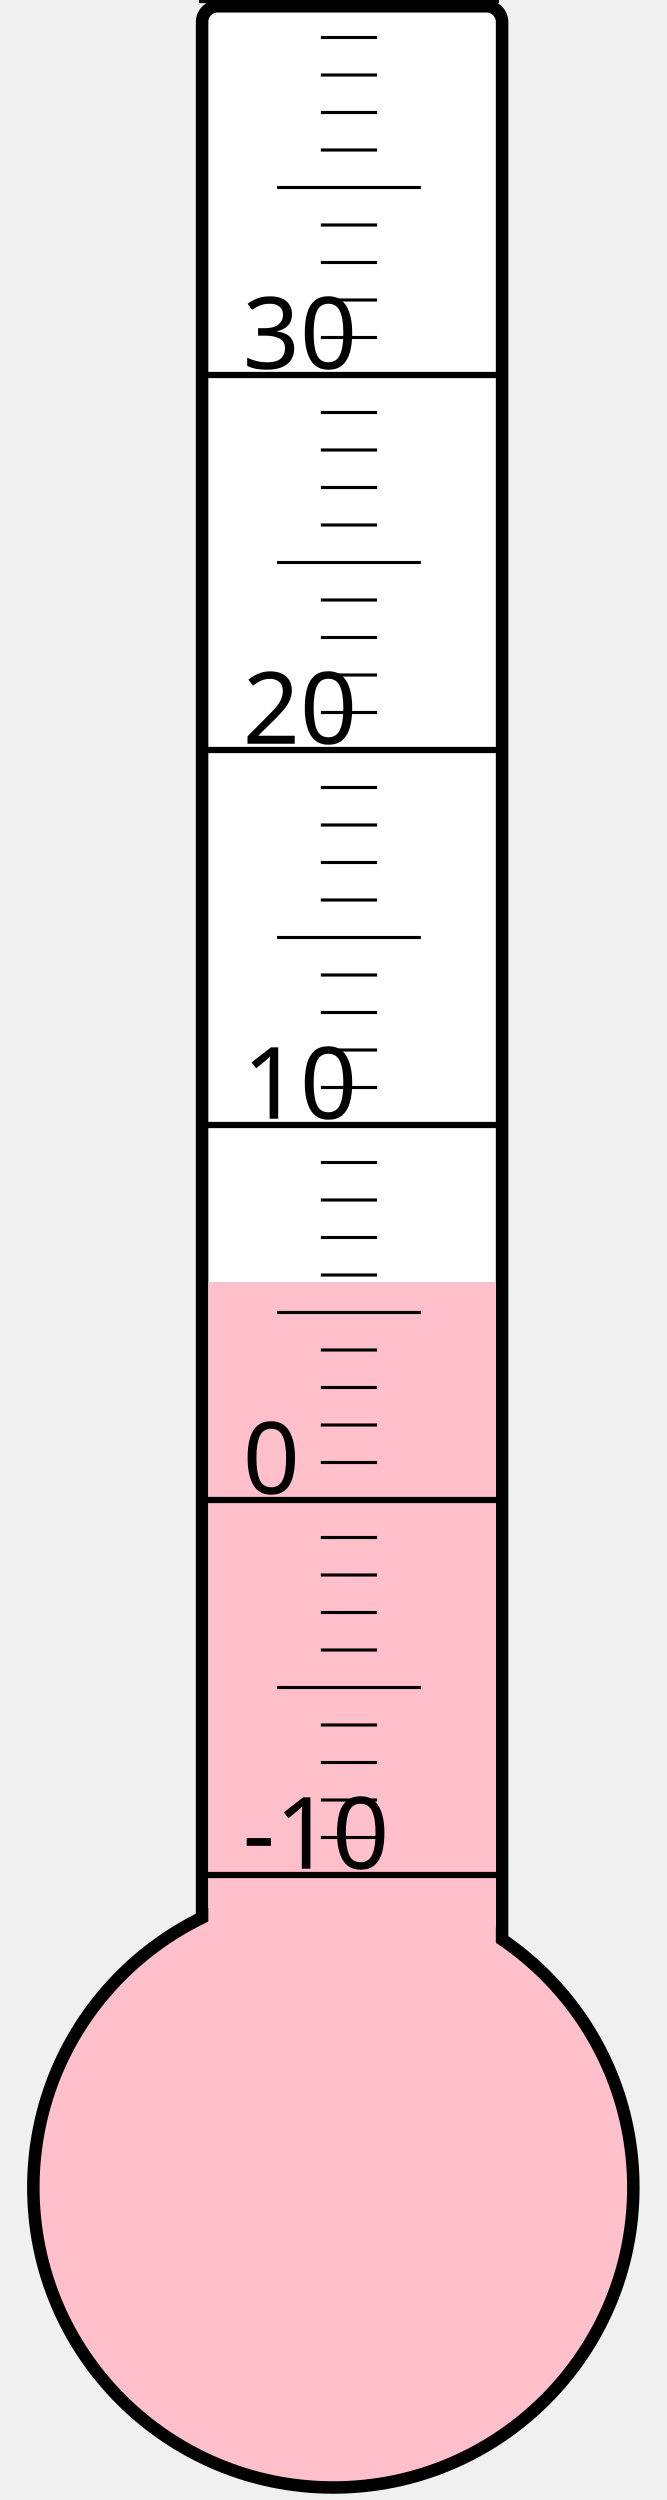
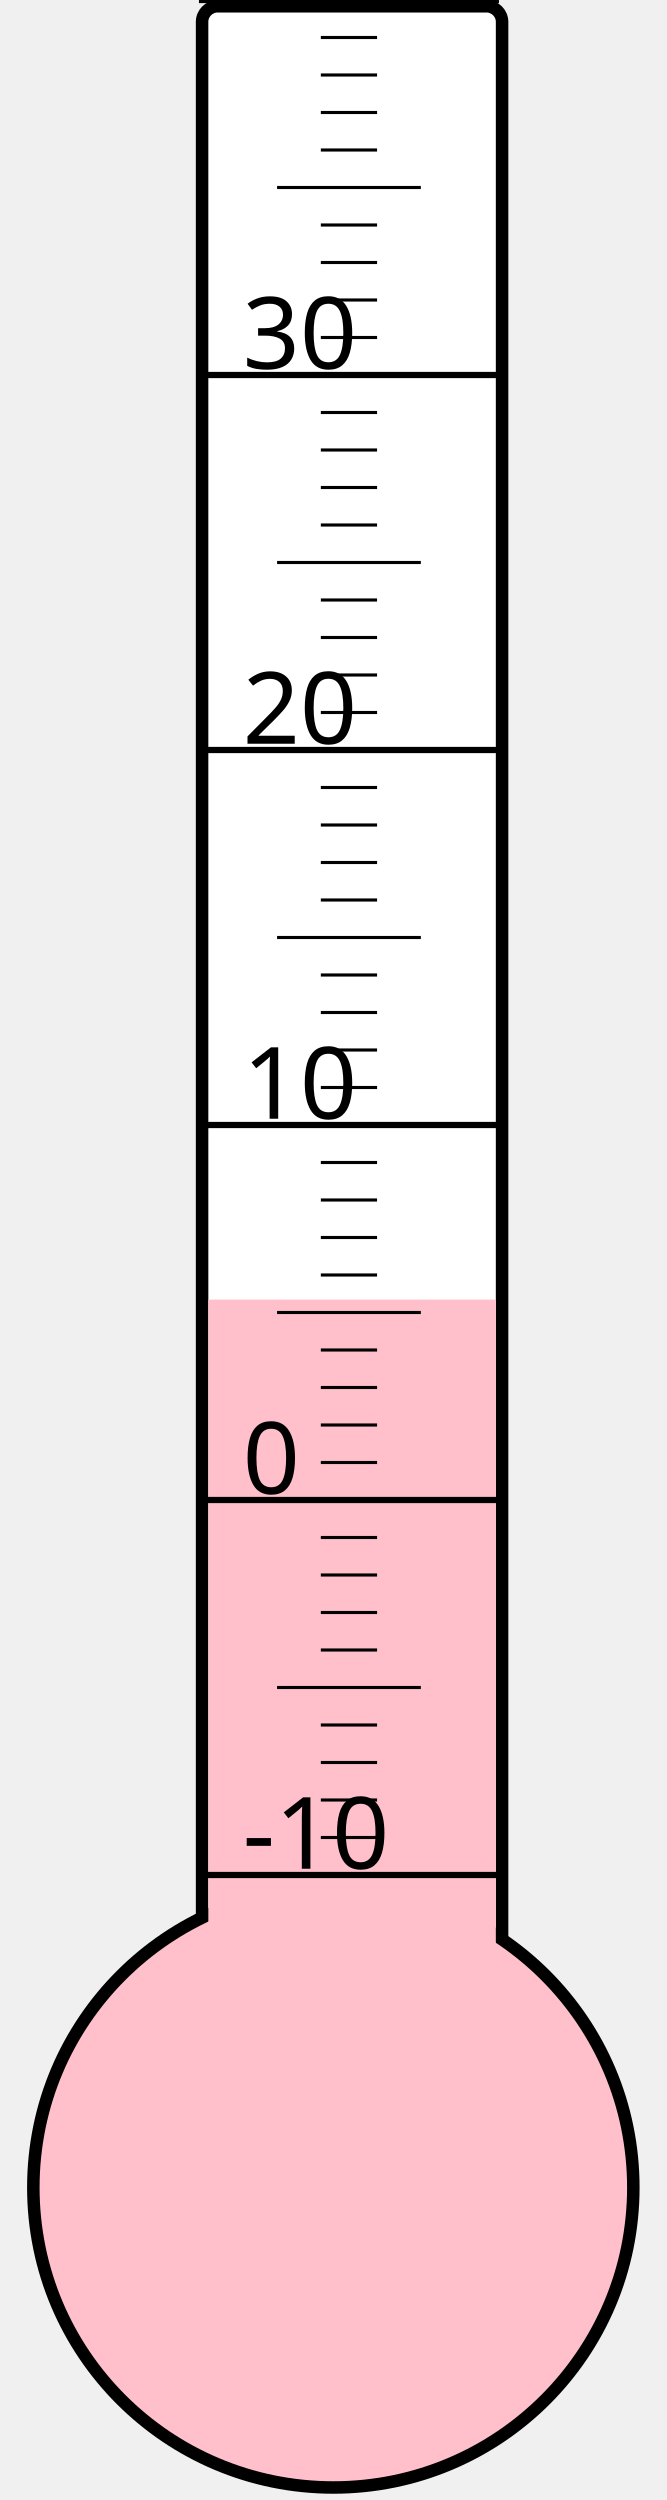
<svg xmlns="http://www.w3.org/2000/svg" width="40px" height="150px" viewBox="0 0 200 800">
  <rect width="200" height="800" x="0" y="0" style="fill: #ffffeb; fill-opacity: 0;" />
  <rect width="96" height="680" x="58" y="2" rx="5" ry="5" style="fill: white; fill-opacity: 1; stroke: black; stroke-width: 4;" />
  <circle cx="100" cy="700" r="96" style="fill: pink; stroke: black; stroke-width: 4;" />
-   <rect width="92" height="289.75" x="60" y="410.25" style="fill: pink; fill-opacity: 1; stroke-width: 0;" />
+   <rect width="92" height="284.125" x="60" y="415.875" style="fill: pink; fill-opacity: 1; stroke-width: 0;" />
  <text x="71" y="598" style="font-family: sans-serif; font-size: 24pt;">-10</text>
  <text x="71" y="478" style="font-family: sans-serif; font-size: 24pt;">0</text>
  <text x="71" y="358" style="font-family: sans-serif; font-size: 24pt;">10</text>
  <text x="71" y="238" style="font-family: sans-serif; font-size: 24pt;">20</text>
  <text x="71" y="118" style="font-family: sans-serif; font-size: 24pt;">30</text>
  <g style="stroke: black;">
    <line x1="57" y1="600" x2="153" y2="600" style="stroke-width: 2;" />
    <line x1="96" y1="588" x2="114" y2="588" style="stroke-width: 1;" />
    <line x1="96" y1="576" x2="114" y2="576" style="stroke-width: 1;" />
    <line x1="96" y1="564" x2="114" y2="564" style="stroke-width: 1;" />
    <line x1="96" y1="552" x2="114" y2="552" style="stroke-width: 1;" />
    <line x1="82" y1="540" x2="128" y2="540" style="stroke-width: 1;" />
    <line x1="96" y1="528" x2="114" y2="528" style="stroke-width: 1;" />
    <line x1="96" y1="516" x2="114" y2="516" style="stroke-width: 1;" />
    <line x1="96" y1="504" x2="114" y2="504" style="stroke-width: 1;" />
    <line x1="96" y1="492" x2="114" y2="492" style="stroke-width: 1;" />
    <line x1="57" y1="480" x2="153" y2="480" style="stroke-width: 2;" />
    <line x1="96" y1="468" x2="114" y2="468" style="stroke-width: 1;" />
    <line x1="96" y1="456" x2="114" y2="456" style="stroke-width: 1;" />
    <line x1="96" y1="444" x2="114" y2="444" style="stroke-width: 1;" />
    <line x1="96" y1="432" x2="114" y2="432" style="stroke-width: 1;" />
    <line x1="82" y1="420" x2="128" y2="420" style="stroke-width: 1;" />
    <line x1="96" y1="408" x2="114" y2="408" style="stroke-width: 1;" />
    <line x1="96" y1="396" x2="114" y2="396" style="stroke-width: 1;" />
    <line x1="96" y1="384" x2="114" y2="384" style="stroke-width: 1;" />
    <line x1="96" y1="372" x2="114" y2="372" style="stroke-width: 1;" />
    <line x1="57" y1="360" x2="153" y2="360" style="stroke-width: 2;" />
    <line x1="96" y1="348" x2="114" y2="348" style="stroke-width: 1;" />
    <line x1="96" y1="336" x2="114" y2="336" style="stroke-width: 1;" />
    <line x1="96" y1="324" x2="114" y2="324" style="stroke-width: 1;" />
    <line x1="96" y1="312" x2="114" y2="312" style="stroke-width: 1;" />
    <line x1="82" y1="300" x2="128" y2="300" style="stroke-width: 1;" />
    <line x1="96" y1="288" x2="114" y2="288" style="stroke-width: 1;" />
    <line x1="96" y1="276" x2="114" y2="276" style="stroke-width: 1;" />
    <line x1="96" y1="264" x2="114" y2="264" style="stroke-width: 1;" />
    <line x1="96" y1="252" x2="114" y2="252" style="stroke-width: 1;" />
    <line x1="57" y1="240" x2="153" y2="240" style="stroke-width: 2;" />
    <line x1="96" y1="228" x2="114" y2="228" style="stroke-width: 1;" />
    <line x1="96" y1="216" x2="114" y2="216" style="stroke-width: 1;" />
    <line x1="96" y1="204" x2="114" y2="204" style="stroke-width: 1;" />
    <line x1="96" y1="192" x2="114" y2="192" style="stroke-width: 1;" />
    <line x1="82" y1="180" x2="128" y2="180" style="stroke-width: 1;" />
    <line x1="96" y1="168" x2="114" y2="168" style="stroke-width: 1;" />
    <line x1="96" y1="156" x2="114" y2="156" style="stroke-width: 1;" />
    <line x1="96" y1="144" x2="114" y2="144" style="stroke-width: 1;" />
    <line x1="96" y1="132" x2="114" y2="132" style="stroke-width: 1;" />
    <line x1="57" y1="120" x2="153" y2="120" style="stroke-width: 2;" />
    <line x1="96" y1="108" x2="114" y2="108" style="stroke-width: 1;" />
    <line x1="96" y1="96" x2="114" y2="96" style="stroke-width: 1;" />
    <line x1="96" y1="84" x2="114" y2="84" style="stroke-width: 1;" />
    <line x1="96" y1="72" x2="114" y2="72" style="stroke-width: 1;" />
    <line x1="82" y1="60" x2="128" y2="60" style="stroke-width: 1;" />
    <line x1="96" y1="48" x2="114" y2="48" style="stroke-width: 1;" />
    <line x1="96" y1="36" x2="114" y2="36" style="stroke-width: 1;" />
    <line x1="96" y1="24" x2="114" y2="24" style="stroke-width: 1;" />
    <line x1="96" y1="12" x2="114" y2="12" style="stroke-width: 1;" />
    <line x1="57" y1="0" x2="153" y2="0" style="stroke-width: 2;" />
  </g>
</svg>
